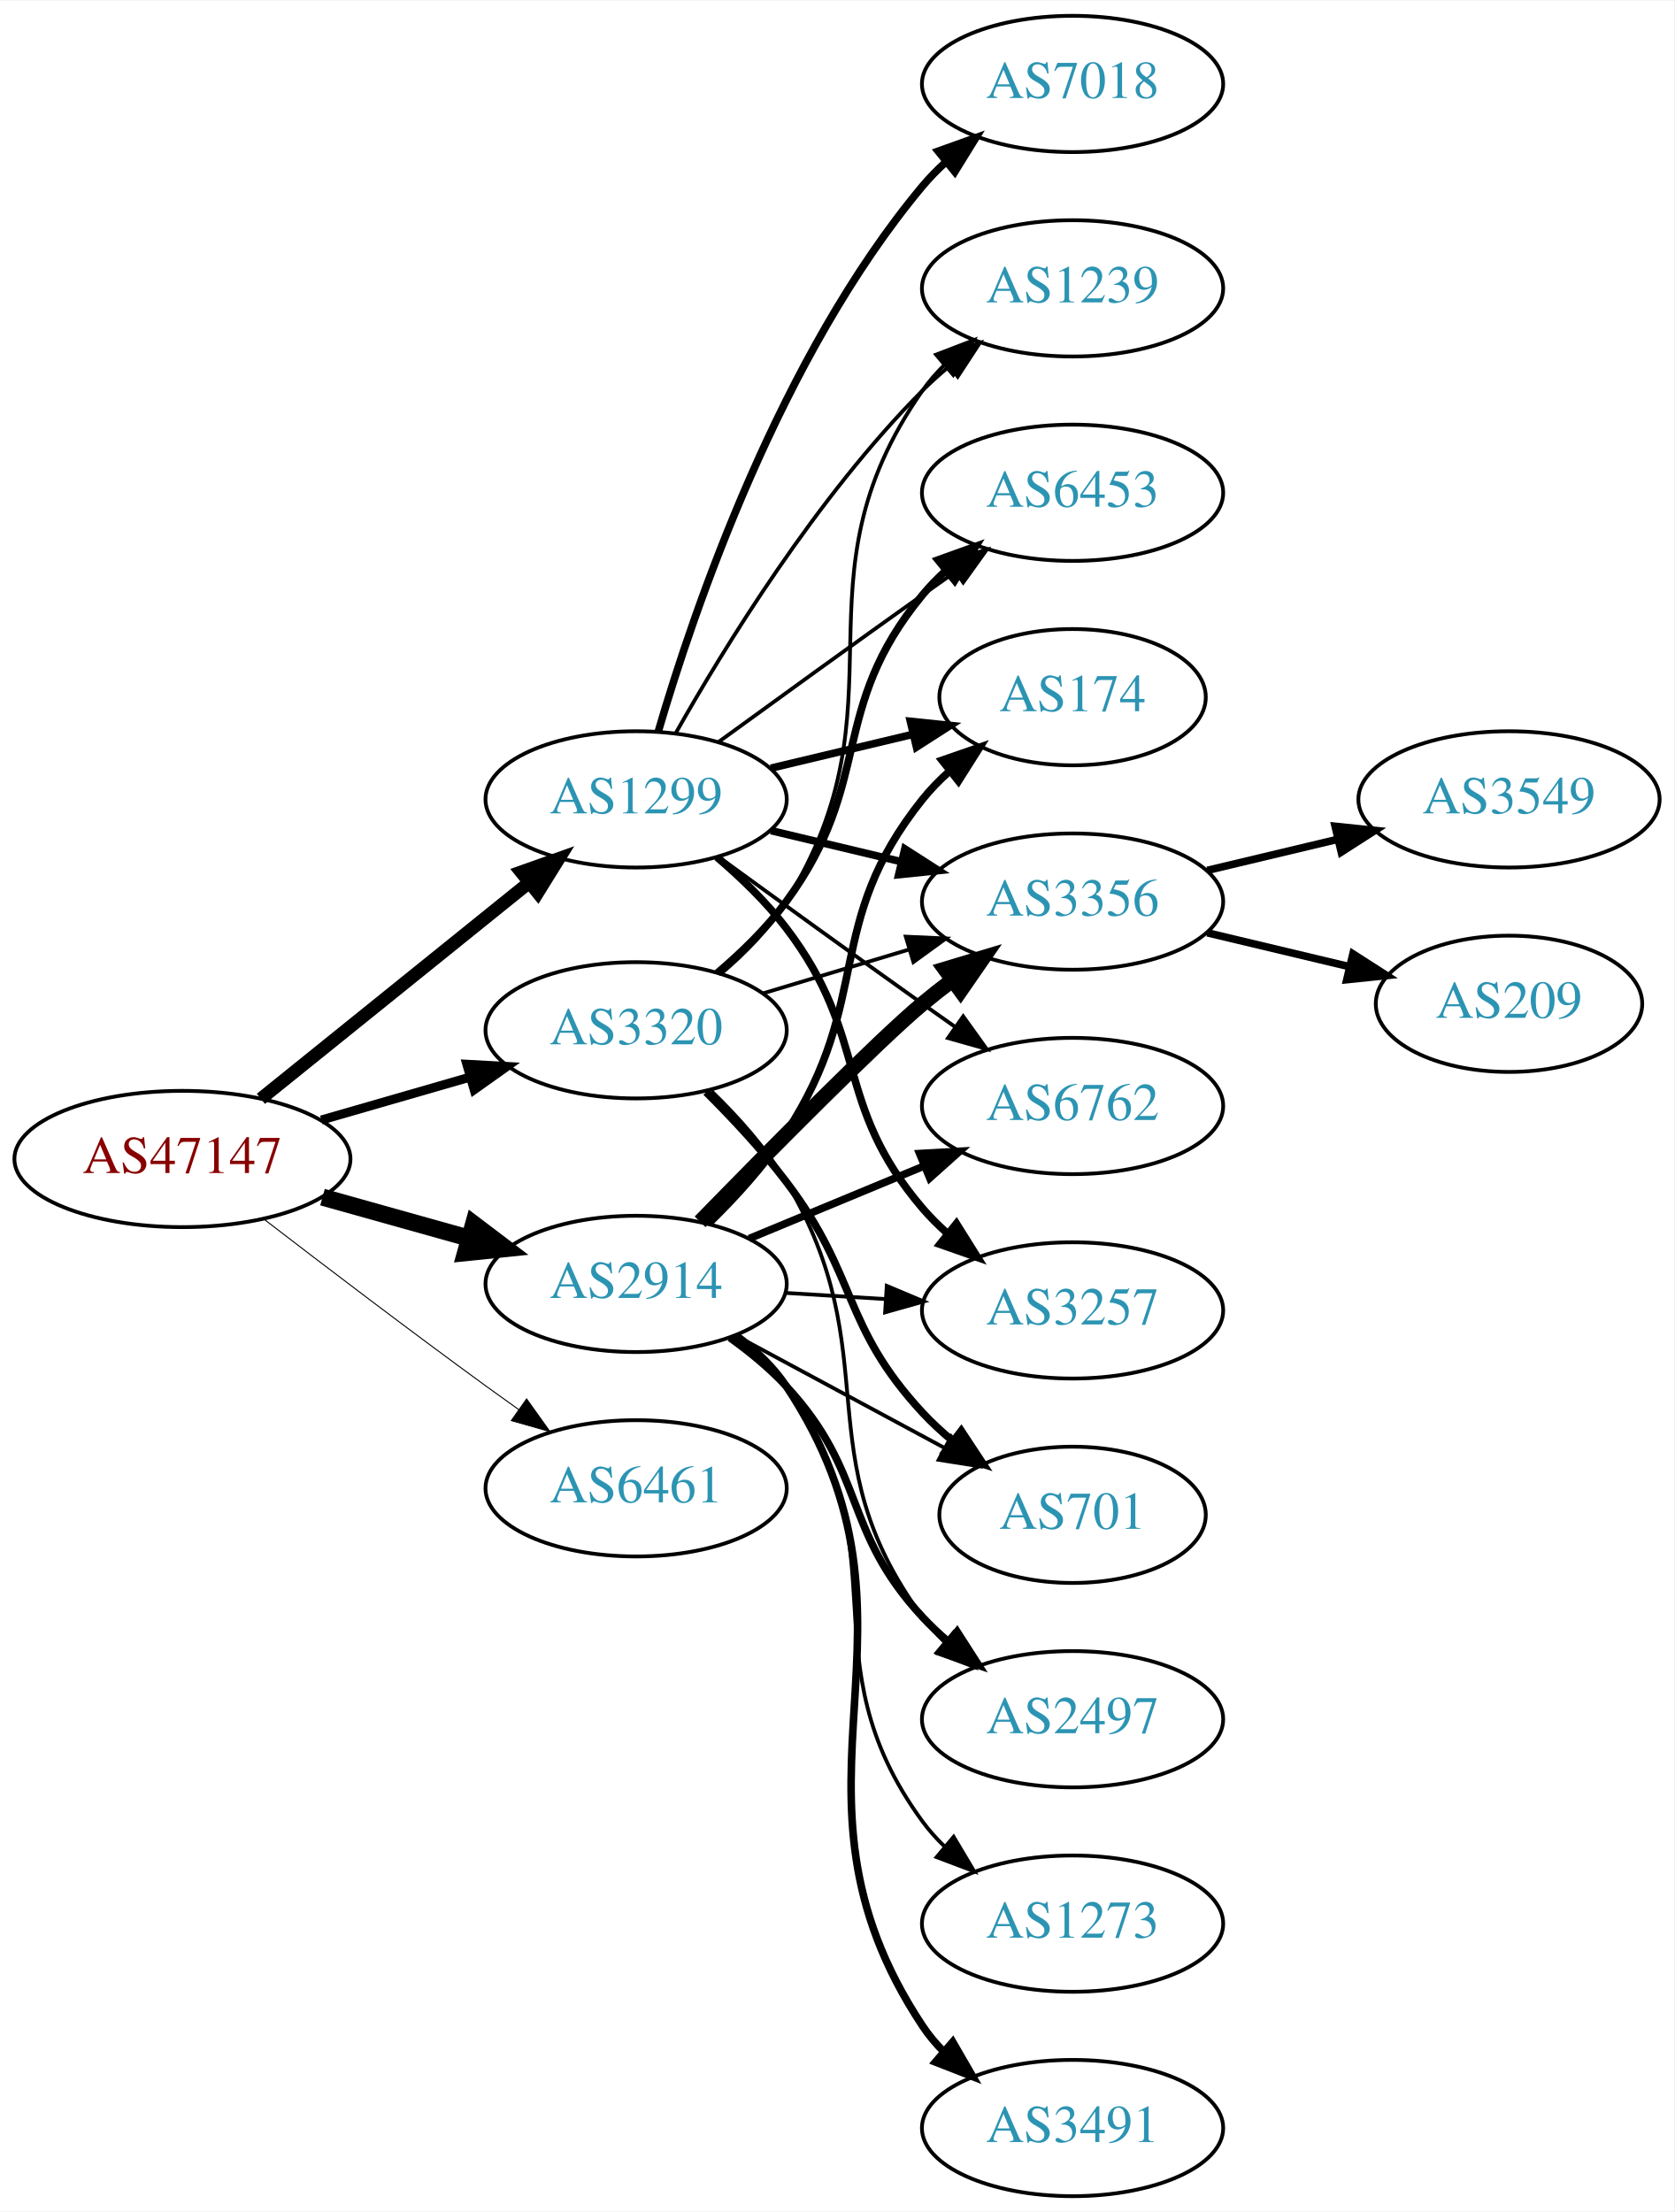
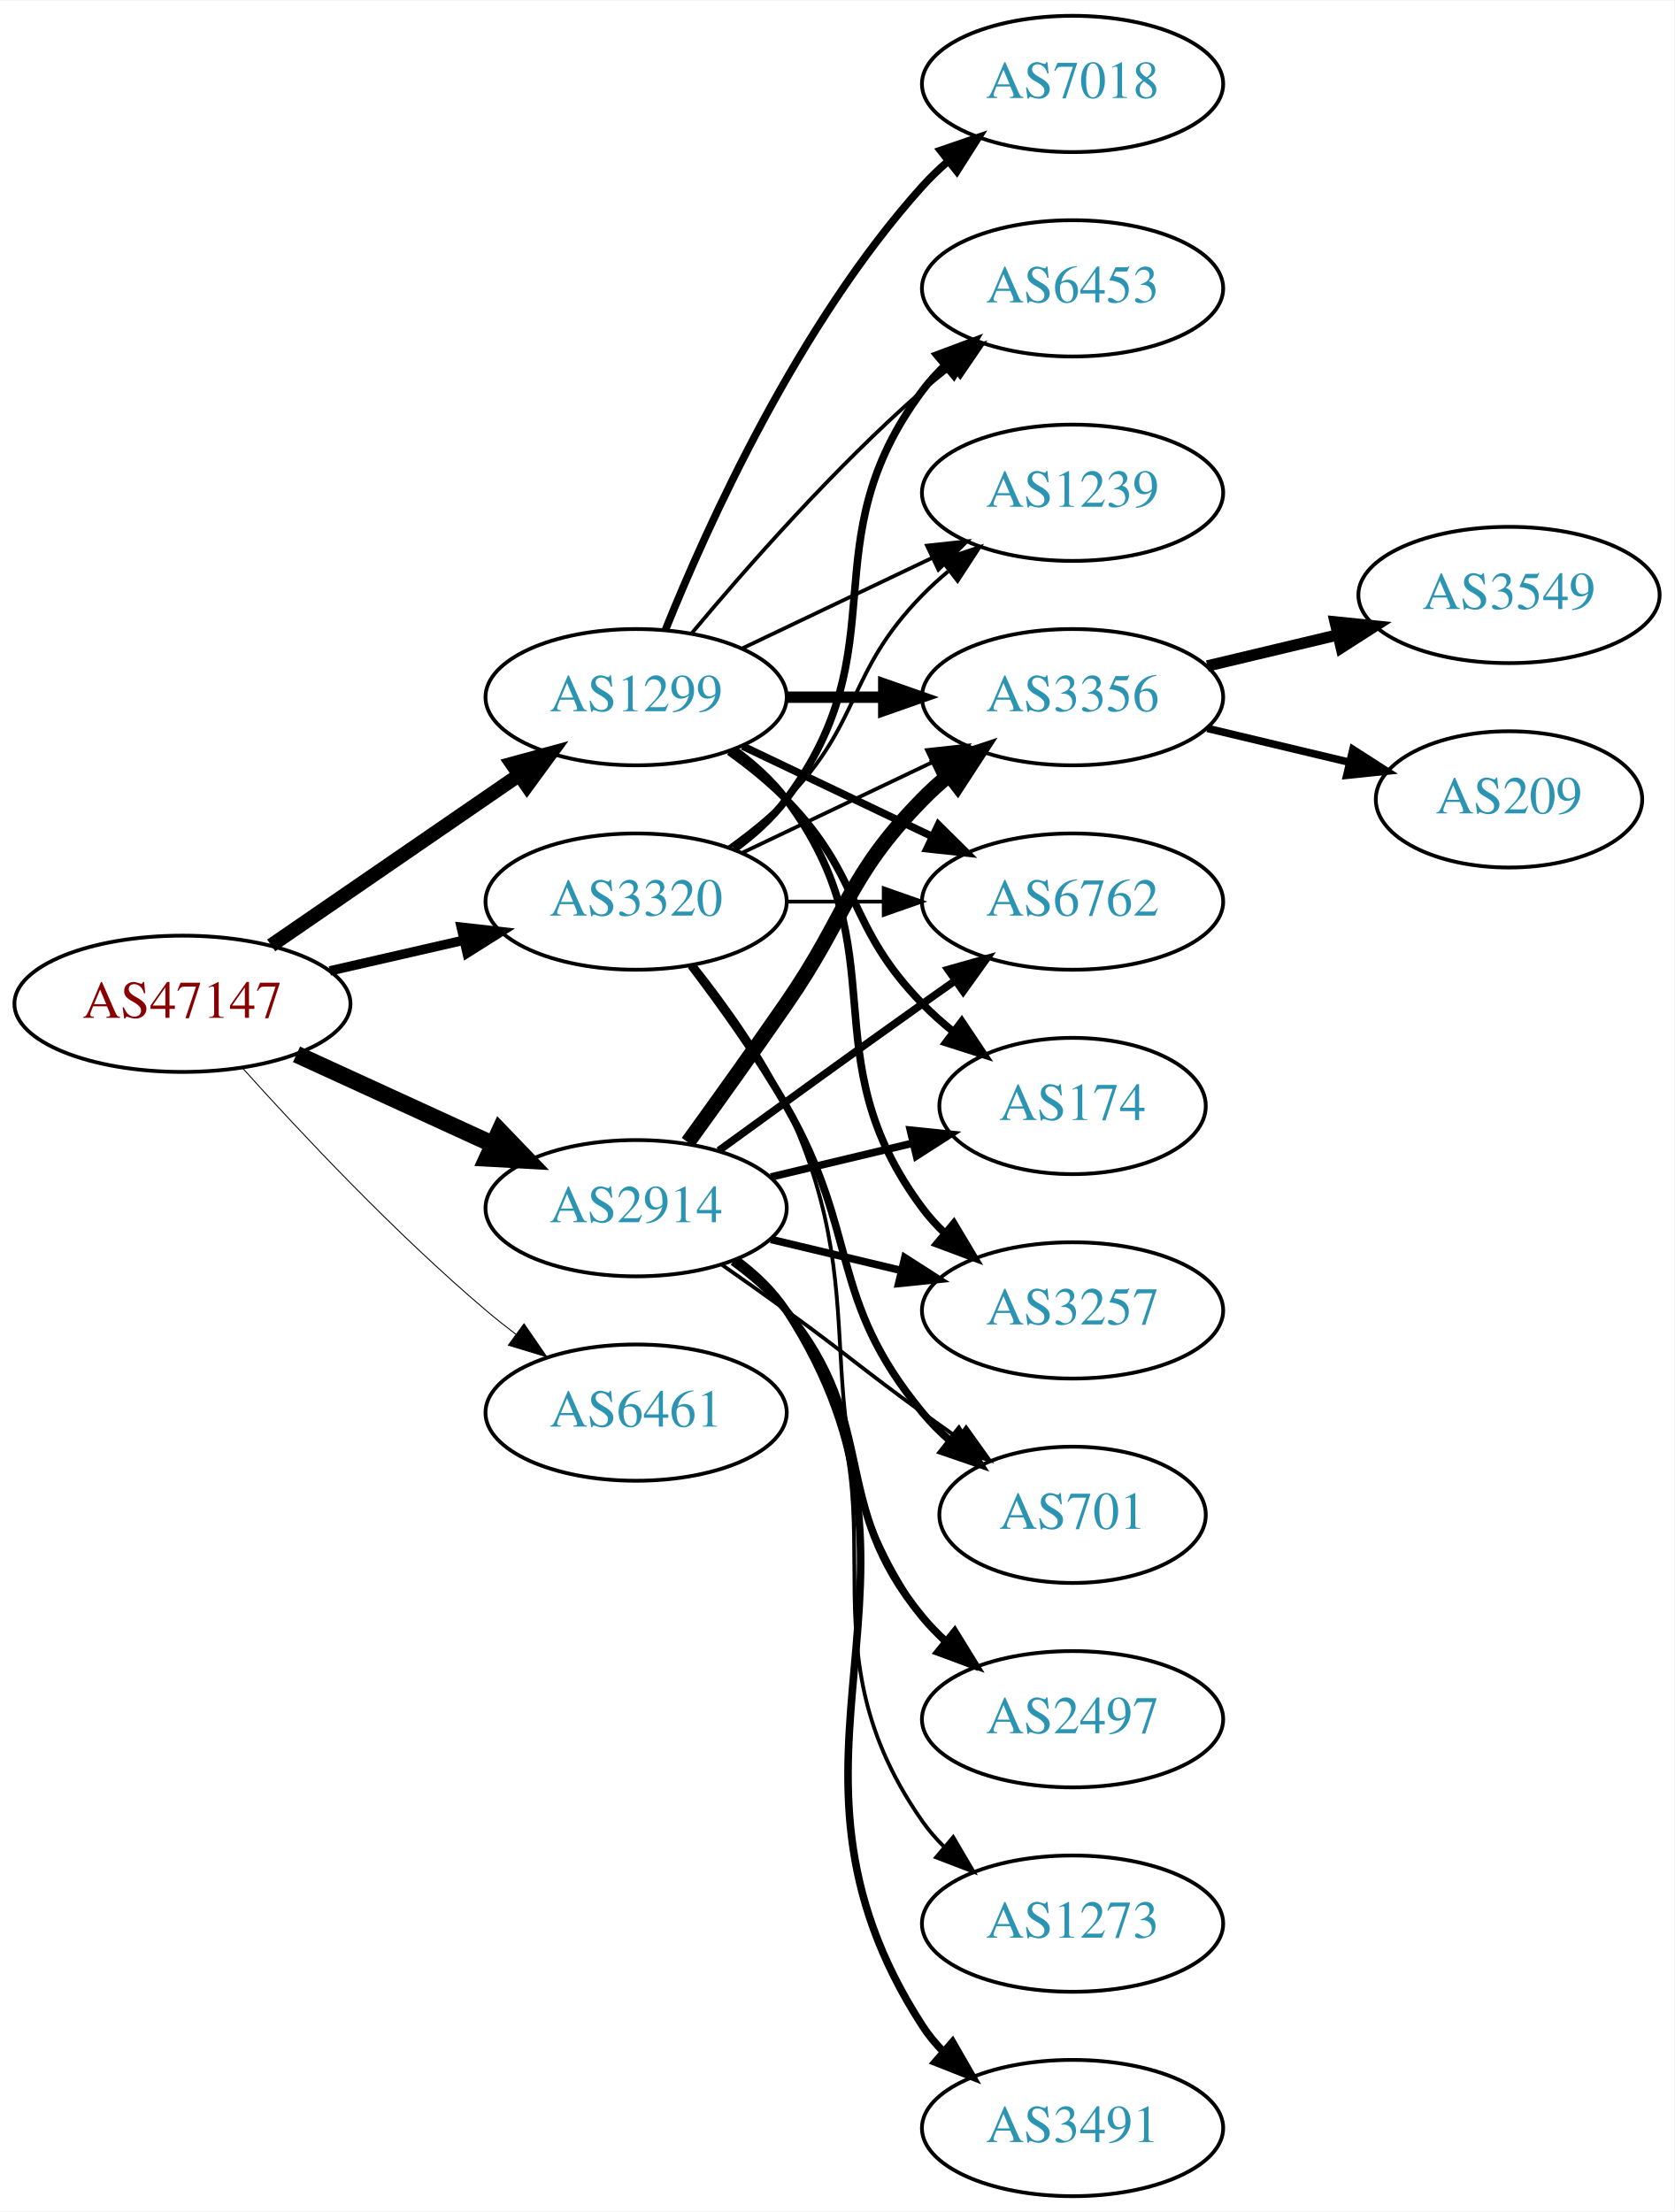
<svg xmlns="http://www.w3.org/2000/svg" xmlns:xlink="http://www.w3.org/1999/xlink" width="442pt" height="584pt" viewBox="0.00 0.00 442.27 584.00">
  <g id="graph0" class="graph" transform="scale(1 1) rotate(0) translate(4 580)">
    <polygon fill="white" stroke="none" points="-4,4 -4,-580 438.271,-580 438.271,4 -4,4" />
    <g id="node1" class="node">
      <g id="a_node1">
        <a xlink:href="/asn/47147" xlink:title="AS47147 ~ ANEXIA Internetdienstleistungs GmbH [AT]">
-           <ellipse fill="#ffffff" stroke="black" cx="44.196" cy="-274" rx="44.393" ry="18" />
-           <text text-anchor="middle" x="44.196" y="-270.3" font-family="Times,serif" font-size="14.00" fill="#880000">AS47147</text>
+           <ellipse fill="#ffffff" stroke="black" cx="44.196" cy="-315" rx="44.393" ry="18" />
+           <text text-anchor="middle" x="44.196" y="-311.3" font-family="Times,serif" font-size="14.00" fill="#880000">AS47147</text>
        </a>
      </g>
    </g>
    <g id="node2" class="node">
      <g id="a_node2">
        <a xlink:href="/asn/1299" xlink:title="AS1299 ~ Telia Carrier [EU]">
-           <ellipse fill="#ffffff" stroke="black" cx="164.039" cy="-369" rx="39.794" ry="18" />
-           <text text-anchor="middle" x="164.039" y="-365.3" font-family="Times,serif" font-size="14.00" fill="#2c94b3">AS1299</text>
+           <ellipse fill="#ffffff" stroke="black" cx="164.039" cy="-396" rx="39.794" ry="18" />
+           <text text-anchor="middle" x="164.039" y="-392.3" font-family="Times,serif" font-size="14.00" fill="#2c94b3">AS1299</text>
        </a>
      </g>
    </g>
    <g id="edge1" class="edge">
-       <path fill="none" stroke="black" stroke-width="3.441" d="M64.92,-289.901C84.325,-305.544 114.111,-329.557 135.775,-347.021" />
-       <polygon fill="black" stroke="black" stroke-width="3.441" points="133.66,-349.812 143.642,-353.363 138.054,-344.362 133.66,-349.812" />
+       <path fill="none" stroke="black" stroke-width="3.75" d="M67.639,-330.426C86.22,-343.198 112.781,-361.455 133.161,-375.463" />
+       <polygon fill="black" stroke="black" stroke-width="3.75" points="131.251,-378.398 141.475,-381.178 135.216,-372.629 131.251,-378.398" />
    </g>
    <g id="node3" class="node">
      <g id="a_node3">
        <a xlink:href="/asn/2914" xlink:title="AS2914 ~ NTT America, Inc. [US]">
-           <ellipse fill="#ffffff" stroke="black" cx="164.039" cy="-241" rx="39.794" ry="18" />
-           <text text-anchor="middle" x="164.039" y="-237.3" font-family="Times,serif" font-size="14.00" fill="#2c94b3">AS2914</text>
+           <ellipse fill="#ffffff" stroke="black" cx="164.039" cy="-261" rx="39.794" ry="18" />
+           <text text-anchor="middle" x="164.039" y="-257.3" font-family="Times,serif" font-size="14.00" fill="#2c94b3">AS2914</text>
        </a>
      </g>
    </g>
    <g id="edge2" class="edge">
-       <path fill="none" stroke="black" stroke-width="4.5" d="M81.193,-263.92C93.37,-260.51 107.095,-256.666 119.776,-253.115" />
-       <polygon fill="black" stroke="black" stroke-width="4.5" points="121.106,-256.832 129.673,-250.343 118.982,-249.248 121.106,-256.832" />
+       <path fill="none" stroke="black" stroke-width="4.5" d="M74.326,-301.652C89.937,-294.498 109.335,-285.609 126.007,-277.97" />
+       <polygon fill="black" stroke="black" stroke-width="4.5" points="128.008,-281.384 135.459,-273.638 124.727,-274.225 128.008,-281.384" />
    </g>
    <g id="node4" class="node">
      <g id="a_node4">
        <a xlink:href="/asn/3320" xlink:title="AS3320 ~ DTAG [DE]">
-           <ellipse fill="#ffffff" stroke="black" cx="164.039" cy="-308" rx="39.794" ry="18" />
-           <text text-anchor="middle" x="164.039" y="-304.3" font-family="Times,serif" font-size="14.00" fill="#2c94b3">AS3320</text>
+           <ellipse fill="#ffffff" stroke="black" cx="164.039" cy="-342" rx="39.794" ry="18" />
+           <text text-anchor="middle" x="164.039" y="-338.3" font-family="Times,serif" font-size="14.00" fill="#2c94b3">AS3320</text>
        </a>
      </g>
    </g>
    <g id="edge3" class="edge">
-       <path fill="none" stroke="black" stroke-width="2.382" d="M80.873,-284.293C93.288,-287.876 107.344,-291.931 120.275,-295.662" />
-       <polygon fill="black" stroke="black" stroke-width="2.382" points="119.32,-299.029 129.898,-298.438 121.26,-292.303 119.32,-299.029" />
+       <path fill="none" stroke="black" stroke-width="2.5" d="M83.131,-323.692C94.371,-326.267 106.784,-329.111 118.407,-331.774" />
+       <polygon fill="black" stroke="black" stroke-width="2.5" points="117.84,-335.235 128.369,-334.057 119.403,-328.412 117.84,-335.235" />
    </g>
    <g id="node5" class="node">
      <g id="a_node5">
        <a xlink:href="/asn/6461" xlink:title="AS6461 ~ Zayo Bandwidth [US]">
-           <ellipse fill="#ffffff" stroke="black" cx="164.039" cy="-187" rx="39.794" ry="18" />
-           <text text-anchor="middle" x="164.039" y="-183.3" font-family="Times,serif" font-size="14.00" fill="#2c94b3">AS6461</text>
+           <ellipse fill="#ffffff" stroke="black" cx="164.039" cy="-207" rx="39.794" ry="18" />
+           <text text-anchor="middle" x="164.039" y="-203.3" font-family="Times,serif" font-size="14.00" fill="#2c94b3">AS6461</text>
        </a>
      </g>
    </g>
    <g id="edge4" class="edge">
-       <path fill="none" stroke="black" stroke-width="0.265" d="M65.875,-257.988C81.76,-245.773 104.308,-228.616 124.392,-214 127.19,-211.964 130.118,-209.864 133.057,-207.776" />
-       <polygon fill="black" stroke="black" stroke-width="0.265" points="135.109,-210.612 141.268,-201.991 131.078,-204.889 135.109,-210.612" />
+       <path fill="none" stroke="black" stroke-width="0.25" d="M60.128,-297.956C75.455,-280.903 100.39,-254.35 124.392,-234 126.889,-231.883 129.55,-229.768 132.261,-227.707" />
+       <polygon fill="black" stroke="black" stroke-width="0.25" points="134.427,-230.459 140.437,-221.734 130.298,-224.806 134.427,-230.459" />
    </g>
    <g id="node6" class="node">
      <g id="a_node6">
        <a xlink:href="/asn/3257" xlink:title="AS3257 ~ GTT [DE]">
          <ellipse fill="#ffffff" stroke="black" cx="279.332" cy="-234" rx="39.794" ry="18" />
          <text text-anchor="middle" x="279.332" y="-230.3" font-family="Times,serif" font-size="14.00" fill="#2c94b3">AS3257</text>
        </a>
      </g>
    </g>
    <g id="edge5" class="edge">
-       <path fill="none" stroke="black" stroke-width="2" d="M185.365,-353.755C191.752,-348.312 198.486,-341.824 203.685,-335 225.849,-305.906 215.931,-288.811 239.685,-261 241.629,-258.725 243.805,-256.548 246.109,-254.489" />
-       <polygon fill="black" stroke="black" stroke-width="2" points="248.646,-256.942 254.276,-247.967 244.278,-251.473 248.646,-256.942" />
+       <path fill="none" stroke="black" stroke-width="2" d="M189.969,-382.118C195.046,-378.389 199.964,-373.984 203.685,-369 233.957,-328.458 209.414,-301.542 239.685,-261 241.43,-258.664 243.437,-256.455 245.6,-254.383" />
+       <polygon fill="black" stroke="black" stroke-width="2" points="247.96,-256.973 253.401,-247.882 243.478,-251.595 247.96,-256.973" />
    </g>
    <g id="node7" class="node">
      <g id="a_node7">
-         <a xlink:href="/asn/174" xlink:title="AS174 ~ Cogent Communications [US]">
-           <ellipse fill="#ffffff" stroke="black" cx="279.332" cy="-396" rx="35.194" ry="18" />
-           <text text-anchor="middle" x="279.332" y="-392.3" font-family="Times,serif" font-size="14.00" fill="#2c94b3">AS174</text>
+         <a xlink:href="/asn/3356" xlink:title="AS3356 ~ Level 3 Parent, LLC [US]">
+           <ellipse fill="#ffffff" stroke="black" cx="279.332" cy="-396" rx="39.794" ry="18" />
+           <text text-anchor="middle" x="279.332" y="-392.3" font-family="Times,serif" font-size="14.00" fill="#2c94b3">AS3356</text>
        </a>
      </g>
    </g>
    <g id="edge6" class="edge">
-       <path fill="none" stroke="black" stroke-width="2" d="M199.646,-377.248C211.44,-380.058 224.745,-383.229 237.013,-386.153" />
-       <polygon fill="black" stroke="black" stroke-width="2" points="236.479,-389.624 247.018,-388.537 238.101,-382.814 236.479,-389.624" />
+       <path fill="none" stroke="black" stroke-width="3" d="M203.711,-396C211.914,-396 220.678,-396 229.21,-396" />
+       <polygon fill="black" stroke="black" stroke-width="3" points="229.449,-399.5 239.449,-396 229.449,-392.5 229.449,-399.5" />
    </g>
    <g id="node8" class="node">
      <g id="a_node8">
-         <a xlink:href="/asn/3356" xlink:title="AS3356 ~ Level 3 Parent, LLC [US]">
-           <ellipse fill="#ffffff" stroke="black" cx="279.332" cy="-342" rx="39.794" ry="18" />
-           <text text-anchor="middle" x="279.332" y="-338.3" font-family="Times,serif" font-size="14.00" fill="#2c94b3">AS3356</text>
-         </a>
-       </g>
-     </g>
-     <g id="edge7" class="edge">
-       <path fill="none" stroke="black" stroke-width="2" d="M199.646,-360.752C210.517,-358.162 222.671,-355.265 234.114,-352.538" />
-       <polygon fill="black" stroke="black" stroke-width="2" points="235.02,-355.92 243.936,-350.197 233.397,-349.111 235.02,-355.92" />
-     </g>
-     <g id="node9" class="node">
-       <g id="a_node9">
        <a xlink:href="/asn/7018" xlink:title="AS7018 ~ AT&amp;T Services, Inc. [US]">
          <ellipse fill="#ffffff" stroke="black" cx="279.332" cy="-558" rx="39.794" ry="18" />
          <text text-anchor="middle" x="279.332" y="-554.3" font-family="Times,serif" font-size="14.00" fill="#2c94b3">AS7018</text>
        </a>
      </g>
    </g>
+     <g id="edge7" class="edge">
+       <path fill="none" stroke="black" stroke-width="2" d="M171.786,-413.787C182.837,-441.243 206.891,-494.578 239.685,-531 241.688,-533.224 243.906,-535.363 246.239,-537.397" />
+       <polygon fill="black" stroke="black" stroke-width="2" points="244.437,-540.433 254.458,-543.873 248.769,-534.935 244.437,-540.433" />
+     </g>
+     <g id="node9" class="node">
+       <g id="a_node9">
+         <a xlink:href="/asn/6762" xlink:title="AS6762 ~ TELECOM ITALIA SPARKLE S.p.A. [IT]">
+           <ellipse fill="#ffffff" stroke="black" cx="279.332" cy="-342" rx="39.794" ry="18" />
+           <text text-anchor="middle" x="279.332" y="-338.3" font-family="Times,serif" font-size="14.00" fill="#2c94b3">AS6762</text>
+         </a>
+       </g>
+     </g>
    <g id="edge8" class="edge">
-       <path fill="none" stroke="black" stroke-width="2" d="M169.913,-387.002C179.227,-418.844 202.043,-485.981 239.685,-531 241.555,-533.237 243.654,-535.374 245.88,-537.396" />
-       <polygon fill="black" stroke="black" stroke-width="2" points="243.823,-540.234 253.799,-543.804 248.227,-534.793 243.823,-540.234" />
+       <path fill="none" stroke="black" stroke-width="2" d="M192.175,-383.066C207.169,-375.919 225.99,-366.948 242.213,-359.215" />
+       <polygon fill="black" stroke="black" stroke-width="2" points="243.895,-362.291 251.417,-354.829 240.884,-355.972 243.895,-362.291" />
    </g>
    <g id="node10" class="node">
      <g id="a_node10">
-         <a xlink:href="/asn/6762" xlink:title="AS6762 ~ TELECOM ITALIA SPARKLE S.p.A. [IT]">
-           <ellipse fill="#ffffff" stroke="black" cx="279.332" cy="-288" rx="39.794" ry="18" />
-           <text text-anchor="middle" x="279.332" y="-284.3" font-family="Times,serif" font-size="14.00" fill="#2c94b3">AS6762</text>
+         <a xlink:href="/asn/1239" xlink:title="AS1239 ~ Sprint [US]">
+           <ellipse fill="#ffffff" stroke="black" cx="279.332" cy="-450" rx="39.794" ry="18" />
+           <text text-anchor="middle" x="279.332" y="-446.3" font-family="Times,serif" font-size="14.00" fill="#2c94b3">AS1239</text>
        </a>
      </g>
    </g>
    <g id="edge9" class="edge">
-       <path fill="none" stroke="black" d="M185.887,-353.778C200.821,-342.909 221.435,-327.975 239.685,-315 242.506,-312.995 245.449,-310.915 248.397,-308.841" />
-       <polygon fill="black" stroke="black" points="250.443,-311.681 256.621,-303.074 246.424,-305.95 250.443,-311.681" />
+       <path fill="none" stroke="black" d="M192.175,-408.934C207.169,-416.081 225.99,-425.052 242.213,-432.785" />
+       <polygon fill="black" stroke="black" points="240.884,-436.028 251.417,-437.171 243.895,-429.709 240.884,-436.028" />
    </g>
    <g id="node11" class="node">
      <g id="a_node11">
-         <a xlink:href="/asn/6453" xlink:title="AS6453 ~ TATA COMMUNICATIONS (AMERICA) INC [US]">
-           <ellipse fill="#ffffff" stroke="black" cx="279.332" cy="-450" rx="39.794" ry="18" />
-           <text text-anchor="middle" x="279.332" y="-446.3" font-family="Times,serif" font-size="14.00" fill="#2c94b3">AS6453</text>
+         <a xlink:href="/asn/174" xlink:title="AS174 ~ Cogent Communications [US]">
+           <ellipse fill="#ffffff" stroke="black" cx="279.332" cy="-288" rx="35.194" ry="18" />
+           <text text-anchor="middle" x="279.332" y="-284.3" font-family="Times,serif" font-size="14.00" fill="#2c94b3">AS174</text>
        </a>
      </g>
    </g>
    <g id="edge10" class="edge">
-       <path fill="none" stroke="black" d="M185.887,-384.222C200.821,-395.091 221.435,-410.025 239.685,-423 242.506,-425.005 245.449,-427.085 248.397,-429.159" />
-       <polygon fill="black" stroke="black" points="246.424,-432.05 256.621,-434.926 250.443,-426.319 246.424,-432.05" />
+       <path fill="none" stroke="black" stroke-width="2" d="M188.633,-381.611C193.889,-377.852 199.22,-373.563 203.685,-369 223.858,-348.383 219.513,-335.617 239.685,-315 242.164,-312.466 244.911,-310.017 247.763,-307.696" />
+       <polygon fill="black" stroke="black" stroke-width="2" points="250.066,-310.343 255.949,-301.532 245.855,-304.752 250.066,-310.343" />
    </g>
    <g id="node12" class="node">
      <g id="a_node12">
-         <a xlink:href="/asn/1239" xlink:title="AS1239 ~ Sprint [US]">
+         <a xlink:href="/asn/6453" xlink:title="AS6453 ~ TATA COMMUNICATIONS (AMERICA) INC [US]">
          <ellipse fill="#ffffff" stroke="black" cx="279.332" cy="-504" rx="39.794" ry="18" />
-           <text text-anchor="middle" x="279.332" y="-500.3" font-family="Times,serif" font-size="14.00" fill="#2c94b3">AS1239</text>
+           <text text-anchor="middle" x="279.332" y="-500.3" font-family="Times,serif" font-size="14.00" fill="#2c94b3">AS6453</text>
        </a>
      </g>
    </g>
    <g id="edge11" class="edge">
-       <path fill="none" stroke="black" d="M174.498,-386.49C187.28,-409.096 211.712,-448.886 239.685,-477 241.796,-479.121 244.092,-481.188 246.477,-483.171" />
-       <polygon fill="black" stroke="black" points="244.73,-486.242 254.793,-489.556 248.993,-480.69 244.73,-486.242" />
+       <path fill="none" stroke="black" d="M178.669,-412.817C192.951,-429.929 216.498,-456.745 239.685,-477 242.151,-479.154 244.789,-481.294 247.487,-483.372" />
+       <polygon fill="black" stroke="black" points="245.512,-486.264 255.641,-489.37 249.66,-480.625 245.512,-486.264" />
    </g>
    <g id="edge15" class="edge">
-       <path fill="none" stroke="black" d="M203.394,-238.63C211.884,-238.106 220.988,-237.543 229.822,-236.997" />
-       <polygon fill="black" stroke="black" points="230.25,-240.478 240.015,-236.367 229.818,-233.491 230.25,-240.478" />
+       <path fill="none" stroke="black" stroke-width="2" d="M199.646,-252.752C210.517,-250.162 222.671,-247.265 234.114,-244.538" />
+       <polygon fill="black" stroke="black" stroke-width="2" points="235.02,-247.92 243.936,-242.197 233.397,-241.111 235.02,-247.92" />
+     </g>
+     <g id="edge16" class="edge">
+       <path fill="none" stroke="black" stroke-width="4" d="M177.718,-278.406C185.333,-288.937 195.166,-302.67 203.685,-315 220.081,-338.731 219.513,-348.383 239.685,-369 241.778,-371.139 244.061,-373.218 246.438,-375.21" />
+       <polygon fill="black" stroke="black" stroke-width="4" points="244.681,-378.275 254.738,-381.611 248.956,-372.732 244.681,-378.275" />
+     </g>
+     <g id="edge17" class="edge">
+       <path fill="none" stroke="black" stroke-width="2" d="M185.887,-276.222C200.821,-287.091 221.435,-302.025 239.685,-315 242.506,-317.005 245.449,-319.085 248.397,-321.159" />
+       <polygon fill="black" stroke="black" stroke-width="2" points="246.424,-324.05 256.621,-326.926 250.443,-318.319 246.424,-324.05" />
    </g>
    <g id="edge14" class="edge">
-       <path fill="none" stroke="black" stroke-width="2" d="M183.139,-256.893C190.216,-263.783 197.985,-272.267 203.685,-281 226.781,-316.387 213.29,-336 239.685,-369 241.781,-371.621 244.197,-374.094 246.777,-376.401" />
-       <polygon fill="black" stroke="black" stroke-width="2" points="244.839,-379.331 254.85,-382.8 249.187,-373.845 244.839,-379.331" />
-     </g>
-     <g id="edge17" class="edge">
-       <path fill="none" stroke="black" stroke-width="4" d="M180.941,-257.408C199.107,-276.035 227.846,-305.12 239.685,-315 242.199,-317.098 244.87,-319.199 247.589,-321.252" />
-       <polygon fill="black" stroke="black" stroke-width="4" points="245.632,-324.156 255.777,-327.211 249.751,-318.496 245.632,-324.156" />
-     </g>
-     <g id="edge18" class="edge">
-       <path fill="none" stroke="black" stroke-width="2" d="M193.92,-252.982C207.903,-258.782 224.884,-265.827 239.938,-272.072" />
-       <polygon fill="black" stroke="black" stroke-width="2" points="238.925,-275.441 249.503,-276.04 241.607,-268.975 238.925,-275.441" />
+       <path fill="none" stroke="black" stroke-width="2" d="M199.646,-269.248C211.44,-272.058 224.745,-275.229 237.013,-278.153" />
+       <polygon fill="black" stroke="black" stroke-width="2" points="236.479,-281.624 247.018,-280.537 238.101,-274.814 236.479,-281.624" />
    </g>
    <g id="node15" class="node">
      <g id="a_node15">
+         <a xlink:href="/asn/3491" xlink:title="AS3491 ~ PCCW Global, Inc. [US]">
+           <ellipse fill="#ffffff" stroke="black" cx="279.332" cy="-18" rx="39.794" ry="18" />
+           <text text-anchor="middle" x="279.332" y="-14.3" font-family="Times,serif" font-size="14.00" fill="#2c94b3">AS3491</text>
+         </a>
+       </g>
+     </g>
+     <g id="edge18" class="edge">
+       <path fill="none" stroke="black" stroke-width="2" d="M190.475,-247.47C195.525,-243.722 200.304,-239.221 203.685,-234 250.16,-162.222 193.21,-116.778 239.685,-45 241.27,-42.553 243.162,-40.263 245.245,-38.136" />
+       <polygon fill="black" stroke="black" stroke-width="2" points="247.614,-40.715 252.895,-31.53 243.039,-35.416 247.614,-40.715" />
+     </g>
+     <g id="node16" class="node">
+       <g id="a_node16">
        <a xlink:href="/asn/2497" xlink:title="AS2497 ~ Internet Initiative Japan Inc. [JP]">
          <ellipse fill="#ffffff" stroke="black" cx="279.332" cy="-126" rx="39.794" ry="18" />
          <text text-anchor="middle" x="279.332" y="-122.3" font-family="Times,serif" font-size="14.00" fill="#2c94b3">AS2497</text>
        </a>
      </g>
    </g>
-     <g id="edge16" class="edge">
-       <path fill="none" stroke="black" stroke-width="2" d="M188.817,-226.786C194.065,-223.02 199.347,-218.684 203.685,-214 225.076,-190.903 218.294,-176.097 239.685,-153 241.719,-150.804 243.959,-148.685 246.307,-146.665" />
-       <polygon fill="black" stroke="black" stroke-width="2" points="248.834,-149.133 254.554,-140.214 244.521,-143.619 248.834,-149.133" />
-     </g>
-     <g id="node16" class="node">
-       <g id="a_node16">
-         <a xlink:href="/asn/3491" xlink:title="AS3491 ~ PCCW Global, Inc. [US]">
-           <ellipse fill="#ffffff" stroke="black" cx="279.332" cy="-18" rx="39.794" ry="18" />
-           <text text-anchor="middle" x="279.332" y="-14.3" font-family="Times,serif" font-size="14.00" fill="#2c94b3">AS3491</text>
-         </a>
-       </g>
-     </g>
    <g id="edge19" class="edge">
-       <path fill="none" stroke="black" stroke-width="2" d="M190.391,-227.415C195.446,-223.67 200.248,-219.185 203.685,-214 246.12,-149.992 197.251,-109.008 239.685,-45 241.296,-42.57 243.207,-40.293 245.304,-38.174" />
-       <polygon fill="black" stroke="black" stroke-width="2" points="247.672,-40.754 252.979,-31.584 243.112,-35.443 247.672,-40.754" />
+       <path fill="none" stroke="black" stroke-width="2" d="M189.619,-246.844C194.714,-243.128 199.728,-238.799 203.685,-234 228.75,-203.606 214.621,-183.394 239.685,-153 241.54,-150.75 243.627,-148.604 245.846,-146.576" />
+       <polygon fill="black" stroke="black" stroke-width="2" points="248.195,-149.177 253.751,-140.156 243.782,-143.744 248.195,-149.177" />
    </g>
    <g id="node17" class="node">
      <g id="a_node17">
        <a xlink:href="/asn/701" xlink:title="AS701 ~ UUNET [US]">
          <ellipse fill="#ffffff" stroke="black" cx="279.332" cy="-180" rx="35.194" ry="18" />
          <text text-anchor="middle" x="279.332" y="-176.3" font-family="Times,serif" font-size="14.00" fill="#2c94b3">AS701</text>
        </a>
      </g>
    </g>
    <g id="edge20" class="edge">
-       <path fill="none" stroke="black" d="M190.182,-227.462C206.503,-218.675 227.939,-207.133 245.586,-197.631" />
-       <polygon fill="black" stroke="black" points="247.276,-200.696 254.422,-192.874 243.958,-194.533 247.276,-200.696" />
+       <path fill="none" stroke="black" d="M186.796,-245.991C192.33,-242.121 198.249,-237.936 203.685,-234 219.885,-222.271 223.485,-218.729 239.685,-207 242.714,-204.807 245.893,-202.537 249.071,-200.287" />
+       <polygon fill="black" stroke="black" points="251.213,-203.059 257.382,-194.445 247.188,-197.333 251.213,-203.059" />
    </g>
    <g id="node18" class="node">
      <g id="a_node18">
        <a xlink:href="/asn/1273" xlink:title="AS1273 ~ Vodafone Group PLC [EU]">
          <ellipse fill="#ffffff" stroke="black" cx="279.332" cy="-72" rx="39.794" ry="18" />
          <text text-anchor="middle" x="279.332" y="-68.3" font-family="Times,serif" font-size="14.00" fill="#2c94b3">AS1273</text>
        </a>
      </g>
    </g>
    <g id="edge21" class="edge">
-       <path fill="none" stroke="black" d="M190.038,-227.169C195.11,-223.437 200.009,-219.018 203.685,-214 235.332,-170.793 208.038,-142.207 239.685,-99 241.408,-96.648 243.4,-94.427 245.552,-92.347" />
-       <polygon fill="black" stroke="black" points="247.914,-94.935 253.333,-85.831 243.419,-89.569 247.914,-94.935" />
+       <path fill="none" stroke="black" d="M190.198,-247.284C195.262,-243.545 200.118,-239.096 203.685,-234 239.299,-183.131 204.072,-149.869 239.685,-99 241.357,-96.611 243.313,-94.365 245.44,-92.267" />
+       <polygon fill="black" stroke="black" points="247.804,-94.851 253.172,-85.716 243.28,-89.51 247.804,-94.851" />
    </g>
    <g id="edge26" class="edge">
-       <path fill="none" stroke="black" d="M197.504,-317.743C209.474,-321.335 223.217,-325.46 235.935,-329.277" />
-       <polygon fill="black" stroke="black" points="235.278,-332.733 245.862,-332.256 237.29,-326.029 235.278,-332.733" />
+       <path fill="none" stroke="black" d="M192.175,-354.934C207.169,-362.081 225.99,-371.052 242.213,-378.785" />
+       <polygon fill="black" stroke="black" points="240.884,-382.028 251.417,-383.171 243.895,-375.709 240.884,-382.028" />
+     </g>
+     <g id="edge27" class="edge">
+       <path fill="none" stroke="black" d="M203.711,-342C211.914,-342 220.678,-342 229.21,-342" />
+       <polygon fill="black" stroke="black" points="229.449,-345.5 239.449,-342 229.449,-338.5 229.449,-345.5" />
+     </g>
+     <g id="edge24" class="edge">
+       <path fill="none" stroke="black" d="M188.633,-356.389C193.889,-360.148 199.22,-364.437 203.685,-369 223.858,-389.617 219.513,-402.383 239.685,-423 241.778,-425.139 244.061,-427.218 246.438,-429.21" />
+       <polygon fill="black" stroke="black" points="244.681,-432.275 254.738,-435.611 248.956,-426.732 244.681,-432.275" />
+     </g>
+     <g id="edge23" class="edge">
+       <path fill="none" stroke="black" stroke-width="2" d="M189.969,-355.882C195.046,-359.611 199.964,-364.016 203.685,-369 233.957,-409.542 209.414,-436.458 239.685,-477 241.43,-479.336 243.437,-481.545 245.6,-483.617" />
+       <polygon fill="black" stroke="black" stroke-width="2" points="243.478,-486.405 253.401,-490.118 247.96,-481.027 243.478,-486.405" />
    </g>
    <g id="edge22" class="edge">
-       <path fill="none" stroke="black" stroke-width="2" d="M185.504,-323.141C191.9,-328.577 198.605,-335.087 203.685,-342 227.014,-373.745 214.621,-392.606 239.685,-423 241.54,-425.25 243.627,-427.396 245.846,-429.424" />
-       <polygon fill="black" stroke="black" stroke-width="2" points="243.782,-432.256 253.751,-435.844 248.195,-426.823 243.782,-432.256" />
+       <path fill="none" stroke="black" d="M179.639,-325.009C187.726,-314.845 197.388,-301.345 203.685,-288 230.184,-231.841 204.072,-203.869 239.685,-153 241.357,-150.611 243.313,-148.365 245.44,-146.267" />
+       <polygon fill="black" stroke="black" points="247.804,-148.851 253.172,-139.716 243.28,-143.51 247.804,-148.851" />
    </g>
    <g id="edge25" class="edge">
-       <path fill="none" stroke="black" d="M186.563,-323.037C192.873,-328.38 199.259,-334.86 203.685,-342 236.403,-394.778 204.072,-426.131 239.685,-477 241.357,-479.389 243.313,-481.635 245.44,-483.733" />
-       <polygon fill="black" stroke="black" points="243.28,-486.49 253.172,-490.284 247.804,-481.149 243.28,-486.49" />
-     </g>
-     <g id="edge23" class="edge">
-       <path fill="none" stroke="black" d="M183.913,-291.96C190.936,-285.172 198.46,-276.801 203.685,-268 231.027,-221.948 208.038,-196.207 239.685,-153 241.408,-150.648 243.4,-148.427 245.552,-146.347" />
-       <polygon fill="black" stroke="black" points="247.914,-148.935 253.333,-139.831 243.419,-143.569 247.914,-148.935" />
-     </g>
-     <g id="edge24" class="edge">
-       <path fill="none" stroke="black" stroke-width="2" d="M182.52,-291.671C189.503,-284.714 197.368,-276.298 203.685,-268 222.753,-242.952 218.294,-230.097 239.685,-207 242.094,-204.399 244.794,-201.905 247.618,-199.557" />
-       <polygon fill="black" stroke="black" stroke-width="2" points="249.927,-202.198 255.764,-193.356 245.687,-196.628 249.927,-202.198" />
+       <path fill="none" stroke="black" stroke-width="2" d="M178.5,-325.087C186.393,-314.73 196.242,-301.008 203.685,-288 223.25,-253.806 214.621,-237.394 239.685,-207 241.82,-204.411 244.263,-201.959 246.859,-199.666" />
+       <polygon fill="black" stroke="black" stroke-width="2" points="249.267,-202.225 254.958,-193.288 244.937,-196.725 249.267,-202.225" />
    </g>
    <g id="node13" class="node">
      <g id="a_node13">
        <a xlink:href="/asn/3549" xlink:title="AS3549 ~ Level 3 Parent, LLC [US]">
-           <ellipse fill="#ffffff" stroke="black" cx="394.625" cy="-369" rx="39.794" ry="18" />
-           <text text-anchor="middle" x="394.625" y="-365.3" font-family="Times,serif" font-size="14.00" fill="#2c94b3">AS3549</text>
+           <ellipse fill="#ffffff" stroke="black" cx="394.625" cy="-423" rx="39.794" ry="18" />
+           <text text-anchor="middle" x="394.625" y="-419.3" font-family="Times,serif" font-size="14.00" fill="#2c94b3">AS3549</text>
        </a>
      </g>
    </g>
    <g id="edge12" class="edge">
-       <path fill="none" stroke="black" stroke-width="2" d="M314.939,-350.248C325.81,-352.838 337.964,-355.735 349.407,-358.462" />
-       <polygon fill="black" stroke="black" stroke-width="2" points="348.69,-361.889 359.229,-360.803 350.313,-355.08 348.69,-361.889" />
+       <path fill="none" stroke="black" stroke-width="3" d="M314.939,-404.248C325.81,-406.838 337.964,-409.735 349.407,-412.462" />
+       <polygon fill="black" stroke="black" stroke-width="3" points="348.69,-415.889 359.229,-414.803 350.313,-409.08 348.69,-415.889" />
    </g>
    <g id="node14" class="node">
      <g id="a_node14">
        <a xlink:href="/asn/209" xlink:title="AS209 ~ CenturyLink Communications, LLC [US]">
-           <ellipse fill="#ffffff" stroke="black" cx="394.625" cy="-315" rx="35.194" ry="18" />
-           <text text-anchor="middle" x="394.625" y="-311.3" font-family="Times,serif" font-size="14.00" fill="#2c94b3">AS209</text>
+           <ellipse fill="#ffffff" stroke="black" cx="394.625" cy="-369" rx="35.194" ry="18" />
+           <text text-anchor="middle" x="394.625" y="-365.3" font-family="Times,serif" font-size="14.00" fill="#2c94b3">AS209</text>
        </a>
      </g>
    </g>
    <g id="edge13" class="edge">
-       <path fill="none" stroke="black" stroke-width="2" d="M314.939,-333.752C326.733,-330.942 340.038,-327.771 352.306,-324.847" />
-       <polygon fill="black" stroke="black" stroke-width="2" points="353.394,-328.186 362.311,-322.463 351.772,-321.376 353.394,-328.186" />
+       <path fill="none" stroke="black" stroke-width="2" d="M314.939,-387.752C326.733,-384.942 340.038,-381.771 352.306,-378.847" />
+       <polygon fill="black" stroke="black" stroke-width="2" points="353.394,-382.186 362.311,-376.463 351.772,-375.376 353.394,-382.186" />
    </g>
  </g>
</svg>
